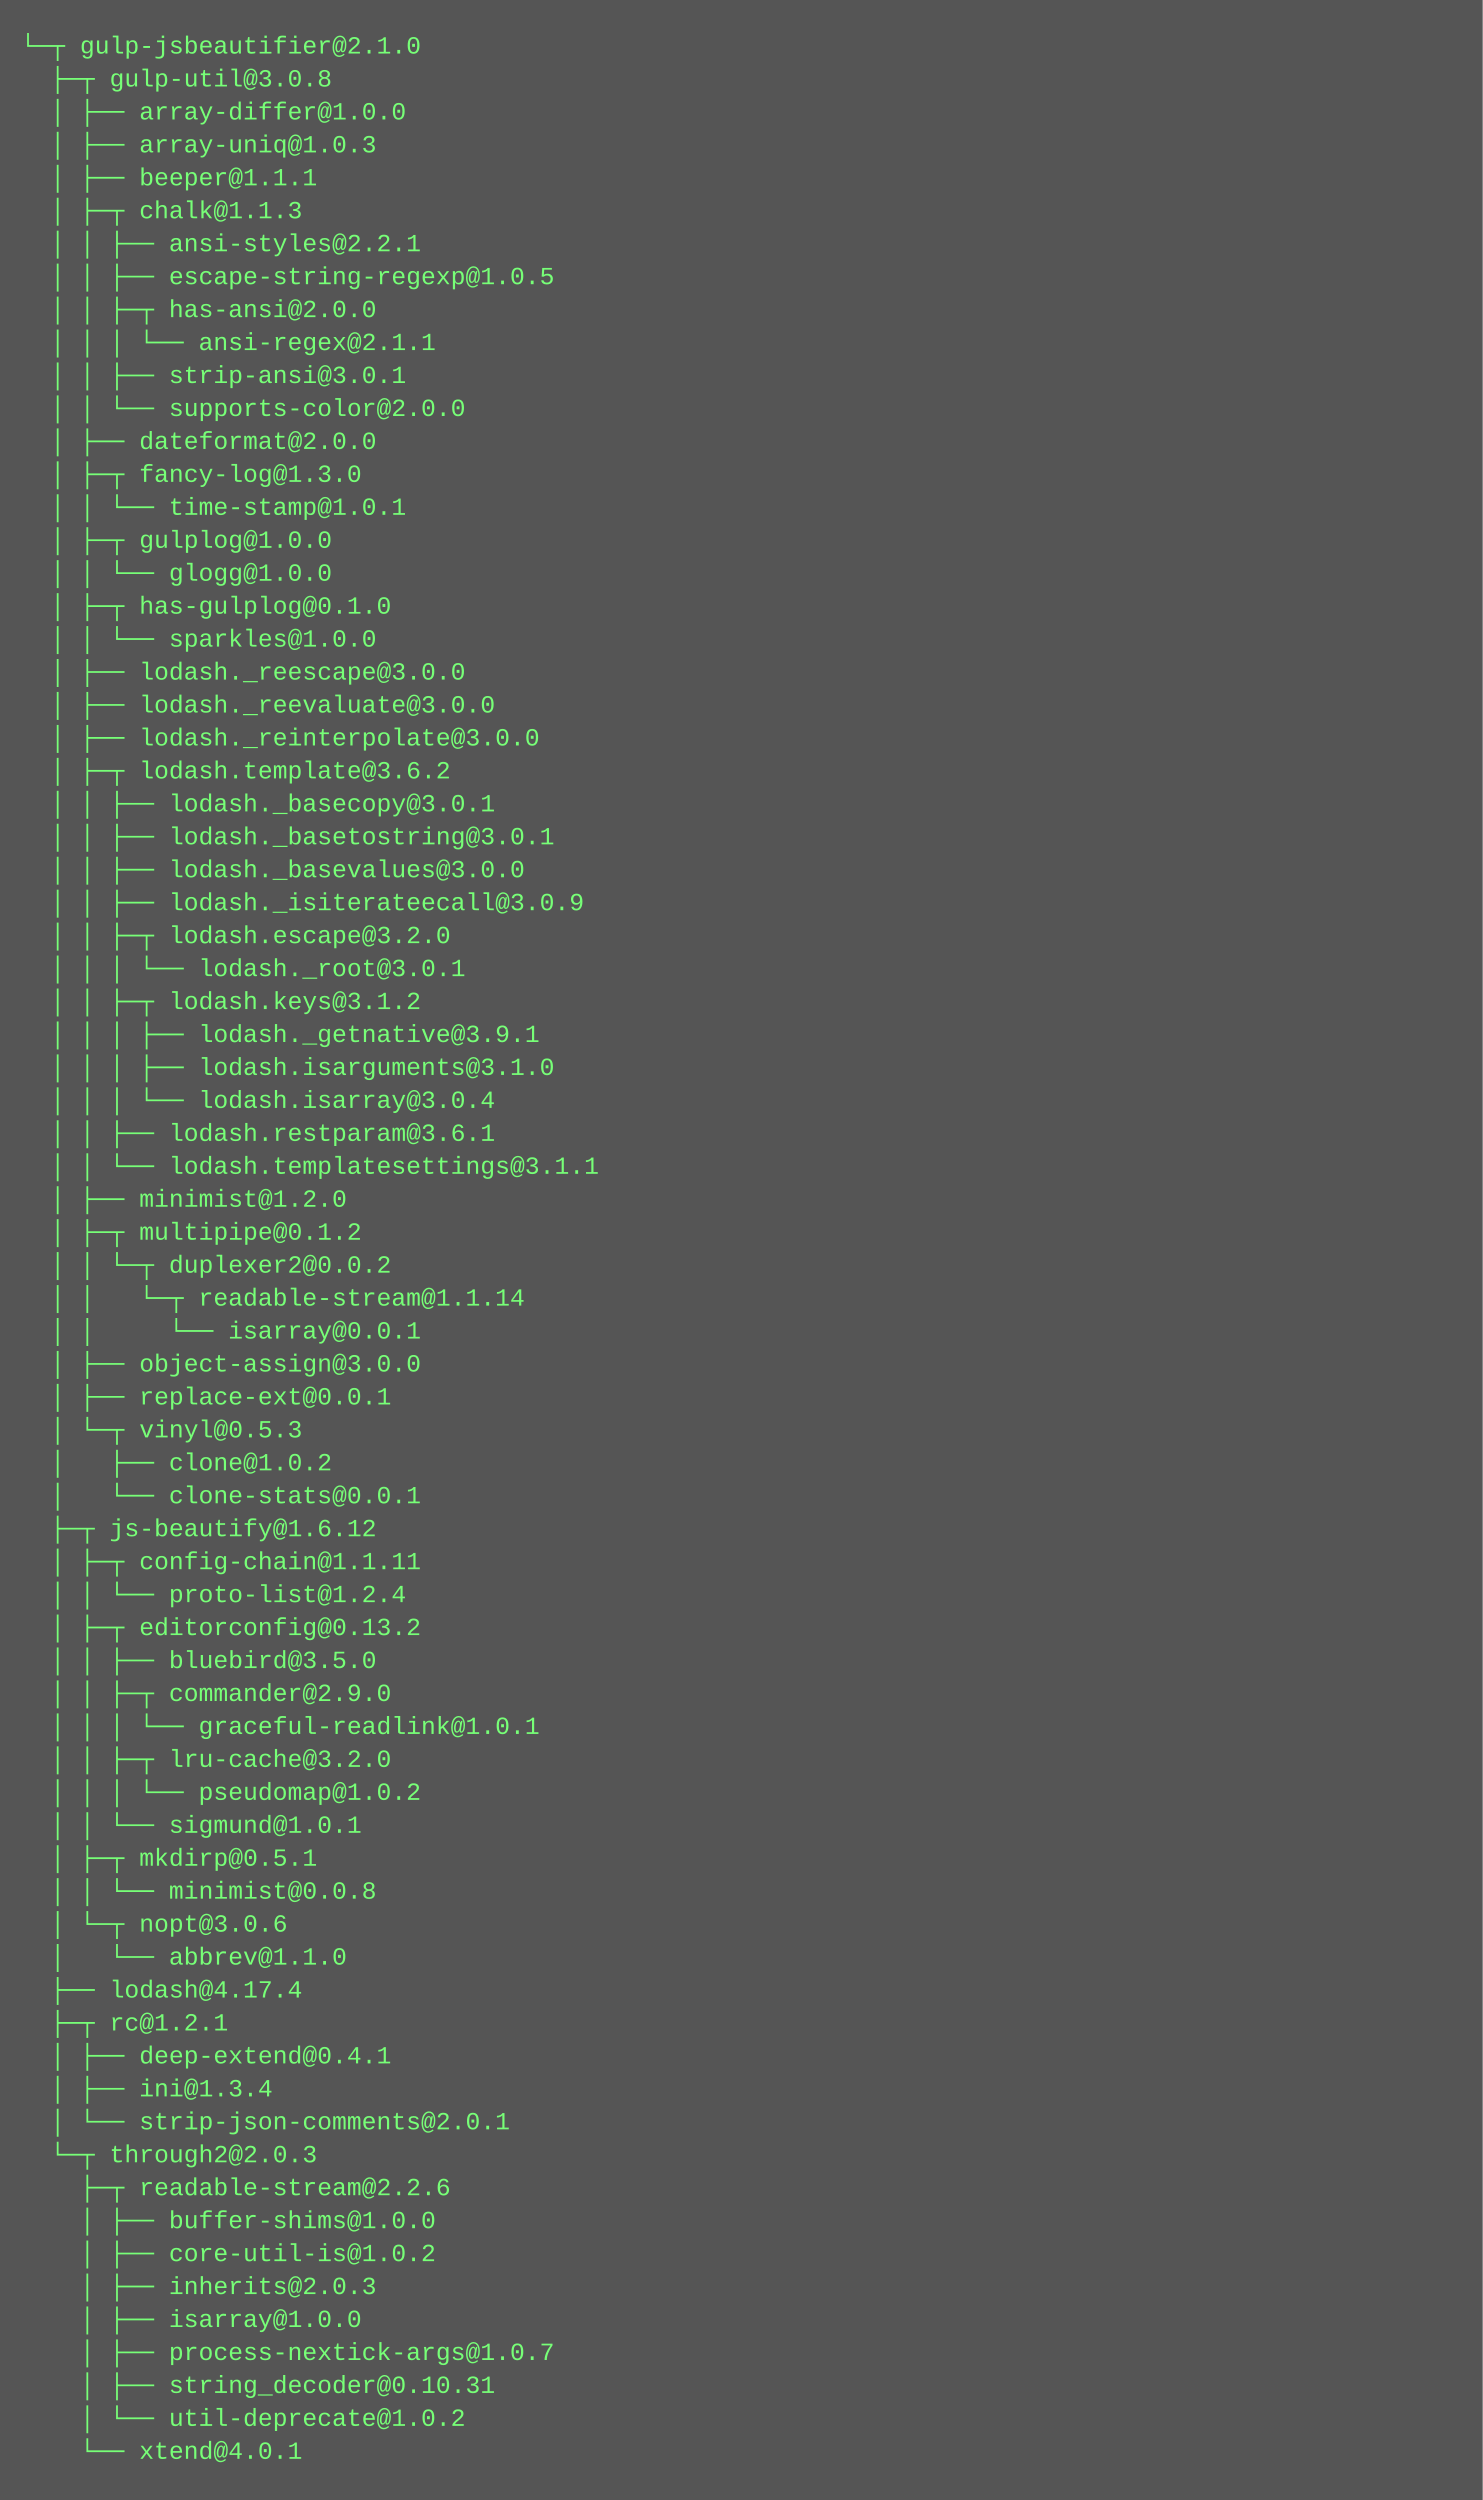
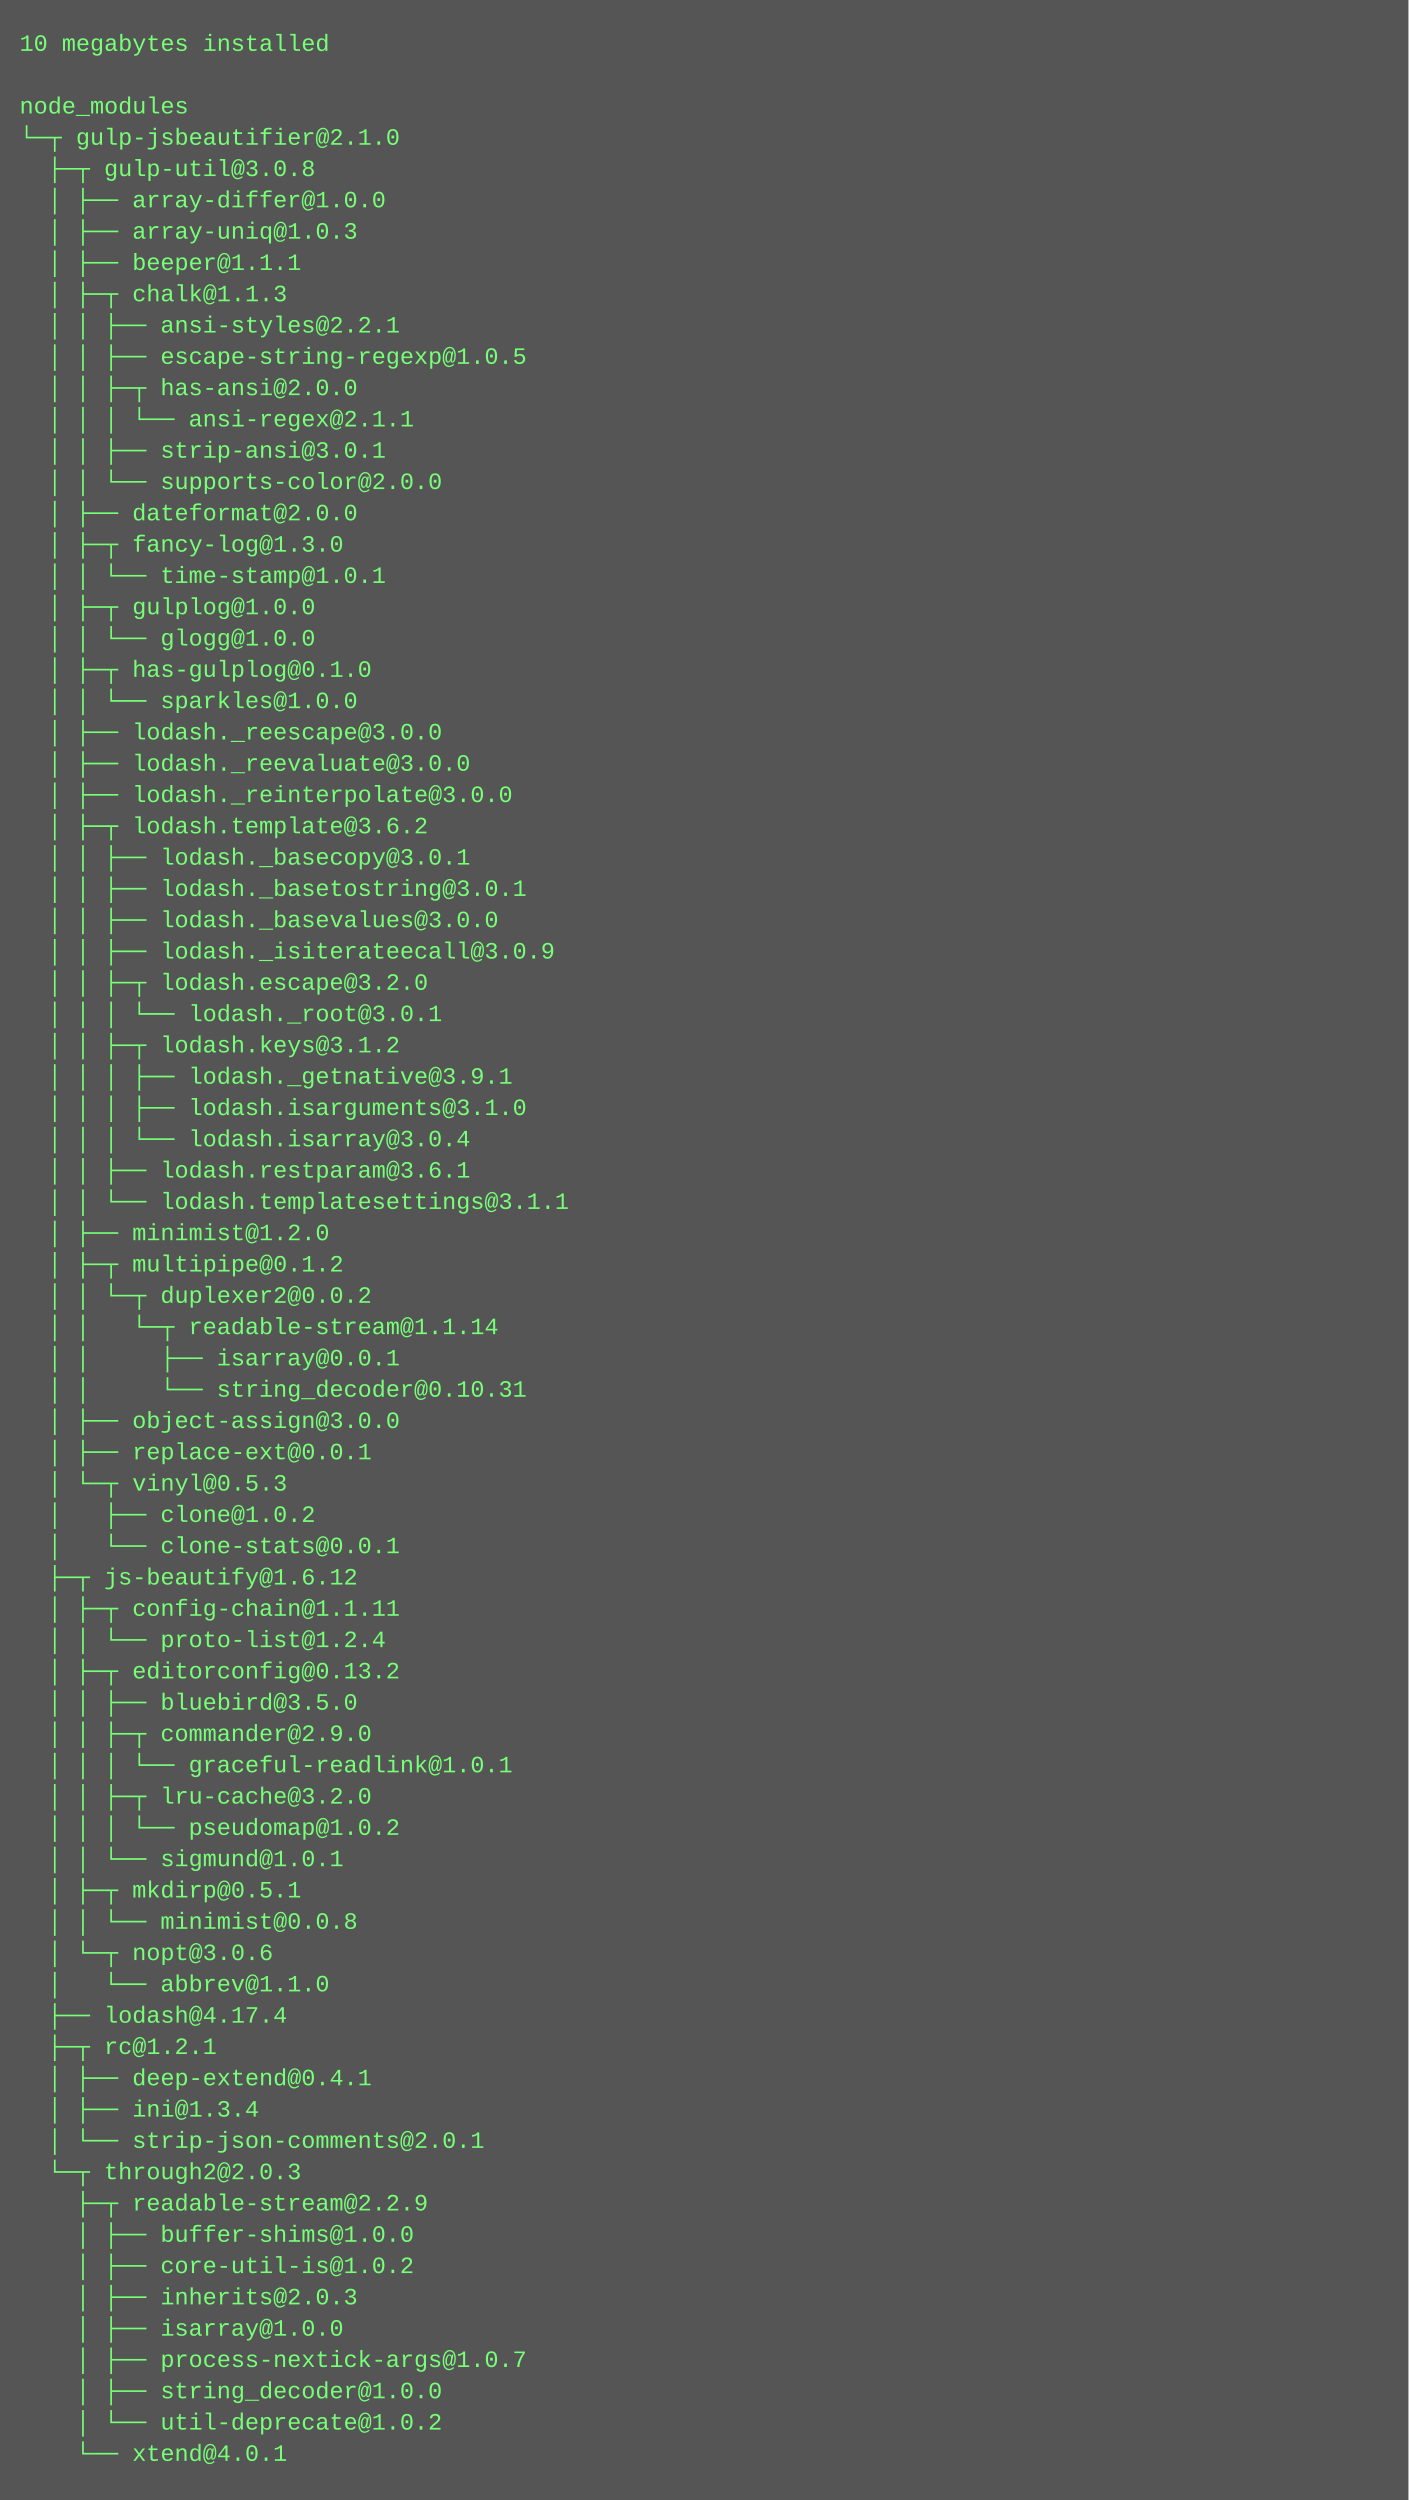
- <svg xmlns="http://www.w3.org/2000/svg" height="1214" width="720">
-   <rect height="1214" fill="#555" width="720" />
+ <svg xmlns="http://www.w3.org/2000/svg" height="1278" width="720">
+   <rect height="1278" fill="#555" width="720" />
  <text fill="#7f7" font-family="Courier New" font-size="12" xml:space="preserve">
-     <tspan x="10" y="26">└─┬ gulp-jsbeautifier@2.1.0 </tspan>
-     <tspan x="10" y="42">  ├─┬ gulp-util@3.0.8 </tspan>
-     <tspan x="10" y="58">  │ ├── array-differ@1.0.0 </tspan>
-     <tspan x="10" y="74">  │ ├── array-uniq@1.0.3 </tspan>
-     <tspan x="10" y="90">  │ ├── beeper@1.1.1 </tspan>
-     <tspan x="10" y="106">  │ ├─┬ chalk@1.1.3 </tspan>
-     <tspan x="10" y="122">  │ │ ├── ansi-styles@2.2.1 </tspan>
-     <tspan x="10" y="138">  │ │ ├── escape-string-regexp@1.0.5 </tspan>
-     <tspan x="10" y="154">  │ │ ├─┬ has-ansi@2.0.0 </tspan>
-     <tspan x="10" y="170">  │ │ │ └── ansi-regex@2.1.1 </tspan>
-     <tspan x="10" y="186">  │ │ ├── strip-ansi@3.0.1 </tspan>
-     <tspan x="10" y="202">  │ │ └── supports-color@2.0.0 </tspan>
-     <tspan x="10" y="218">  │ ├── dateformat@2.0.0 </tspan>
-     <tspan x="10" y="234">  │ ├─┬ fancy-log@1.3.0 </tspan>
-     <tspan x="10" y="250">  │ │ └── time-stamp@1.0.1 </tspan>
-     <tspan x="10" y="266">  │ ├─┬ gulplog@1.0.0 </tspan>
-     <tspan x="10" y="282">  │ │ └── glogg@1.0.0 </tspan>
-     <tspan x="10" y="298">  │ ├─┬ has-gulplog@0.1.0 </tspan>
-     <tspan x="10" y="314">  │ │ └── sparkles@1.0.0 </tspan>
-     <tspan x="10" y="330">  │ ├── lodash._reescape@3.0.0 </tspan>
-     <tspan x="10" y="346">  │ ├── lodash._reevaluate@3.0.0 </tspan>
-     <tspan x="10" y="362">  │ ├── lodash._reinterpolate@3.0.0 </tspan>
-     <tspan x="10" y="378">  │ ├─┬ lodash.template@3.6.2 </tspan>
-     <tspan x="10" y="394">  │ │ ├── lodash._basecopy@3.0.1 </tspan>
-     <tspan x="10" y="410">  │ │ ├── lodash._basetostring@3.0.1 </tspan>
-     <tspan x="10" y="426">  │ │ ├── lodash._basevalues@3.0.0 </tspan>
-     <tspan x="10" y="442">  │ │ ├── lodash._isiterateecall@3.0.9 </tspan>
-     <tspan x="10" y="458">  │ │ ├─┬ lodash.escape@3.2.0 </tspan>
-     <tspan x="10" y="474">  │ │ │ └── lodash._root@3.0.1 </tspan>
-     <tspan x="10" y="490">  │ │ ├─┬ lodash.keys@3.1.2 </tspan>
-     <tspan x="10" y="506">  │ │ │ ├── lodash._getnative@3.9.1 </tspan>
-     <tspan x="10" y="522">  │ │ │ ├── lodash.isarguments@3.1.0 </tspan>
-     <tspan x="10" y="538">  │ │ │ └── lodash.isarray@3.0.4 </tspan>
-     <tspan x="10" y="554">  │ │ ├── lodash.restparam@3.6.1 </tspan>
-     <tspan x="10" y="570">  │ │ └── lodash.templatesettings@3.1.1 </tspan>
-     <tspan x="10" y="586">  │ ├── minimist@1.2.0 </tspan>
-     <tspan x="10" y="602">  │ ├─┬ multipipe@0.1.2 </tspan>
-     <tspan x="10" y="618">  │ │ └─┬ duplexer2@0.0.2 </tspan>
-     <tspan x="10" y="634">  │ │   └─┬ readable-stream@1.1.14 </tspan>
-     <tspan x="10" y="650">  │ │     └── isarray@0.0.1 </tspan>
-     <tspan x="10" y="666">  │ ├── object-assign@3.0.0 </tspan>
-     <tspan x="10" y="682">  │ ├── replace-ext@0.0.1 </tspan>
-     <tspan x="10" y="698">  │ └─┬ vinyl@0.5.3 </tspan>
-     <tspan x="10" y="714">  │   ├── clone@1.0.2 </tspan>
-     <tspan x="10" y="730">  │   └── clone-stats@0.0.1 </tspan>
-     <tspan x="10" y="746">  ├─┬ js-beautify@1.6.12 </tspan>
-     <tspan x="10" y="762">  │ ├─┬ config-chain@1.1.11 </tspan>
-     <tspan x="10" y="778">  │ │ └── proto-list@1.2.4 </tspan>
-     <tspan x="10" y="794">  │ ├─┬ editorconfig@0.13.2 </tspan>
-     <tspan x="10" y="810">  │ │ ├── bluebird@3.5.0 </tspan>
-     <tspan x="10" y="826">  │ │ ├─┬ commander@2.9.0 </tspan>
-     <tspan x="10" y="842">  │ │ │ └── graceful-readlink@1.0.1 </tspan>
-     <tspan x="10" y="858">  │ │ ├─┬ lru-cache@3.2.0 </tspan>
-     <tspan x="10" y="874">  │ │ │ └── pseudomap@1.0.2 </tspan>
-     <tspan x="10" y="890">  │ │ └── sigmund@1.0.1 </tspan>
-     <tspan x="10" y="906">  │ ├─┬ mkdirp@0.5.1 </tspan>
-     <tspan x="10" y="922">  │ │ └── minimist@0.0.8 </tspan>
-     <tspan x="10" y="938">  │ └─┬ nopt@3.0.6 </tspan>
-     <tspan x="10" y="954">  │   └── abbrev@1.1.0 </tspan>
-     <tspan x="10" y="970">  ├── lodash@4.17.4 </tspan>
-     <tspan x="10" y="986">  ├─┬ rc@1.2.1 </tspan>
-     <tspan x="10" y="1002">  │ ├── deep-extend@0.4.1 </tspan>
-     <tspan x="10" y="1018">  │ ├── ini@1.3.4 </tspan>
-     <tspan x="10" y="1034">  │ └── strip-json-comments@2.0.1 </tspan>
-     <tspan x="10" y="1050">  └─┬ through2@2.0.3 </tspan>
-     <tspan x="10" y="1066">    ├─┬ readable-stream@2.2.6 </tspan>
-     <tspan x="10" y="1082">    │ ├── buffer-shims@1.0.0 </tspan>
-     <tspan x="10" y="1098">    │ ├── core-util-is@1.0.2 </tspan>
-     <tspan x="10" y="1114">    │ ├── inherits@2.0.3 </tspan>
-     <tspan x="10" y="1130">    │ ├── isarray@1.0.0 </tspan>
-     <tspan x="10" y="1146">    │ ├── process-nextick-args@1.0.7 </tspan>
-     <tspan x="10" y="1162">    │ ├── string_decoder@0.10.31 </tspan>
-     <tspan x="10" y="1178">    │ └── util-deprecate@1.0.2 </tspan>
-     <tspan x="10" y="1194">    └── xtend@4.0.1</tspan>
+     <tspan x="10" y="26">10 megabytes installed</tspan>
+     <tspan x="10" y="42" />
+     <tspan x="10" y="58">node_modules</tspan>
+     <tspan x="10" y="74">└─┬ gulp-jsbeautifier@2.1.0 </tspan>
+     <tspan x="10" y="90">  ├─┬ gulp-util@3.0.8 </tspan>
+     <tspan x="10" y="106">  │ ├── array-differ@1.0.0 </tspan>
+     <tspan x="10" y="122">  │ ├── array-uniq@1.0.3 </tspan>
+     <tspan x="10" y="138">  │ ├── beeper@1.1.1 </tspan>
+     <tspan x="10" y="154">  │ ├─┬ chalk@1.1.3 </tspan>
+     <tspan x="10" y="170">  │ │ ├── ansi-styles@2.2.1 </tspan>
+     <tspan x="10" y="186">  │ │ ├── escape-string-regexp@1.0.5 </tspan>
+     <tspan x="10" y="202">  │ │ ├─┬ has-ansi@2.0.0 </tspan>
+     <tspan x="10" y="218">  │ │ │ └── ansi-regex@2.1.1 </tspan>
+     <tspan x="10" y="234">  │ │ ├── strip-ansi@3.0.1 </tspan>
+     <tspan x="10" y="250">  │ │ └── supports-color@2.0.0 </tspan>
+     <tspan x="10" y="266">  │ ├── dateformat@2.0.0 </tspan>
+     <tspan x="10" y="282">  │ ├─┬ fancy-log@1.3.0 </tspan>
+     <tspan x="10" y="298">  │ │ └── time-stamp@1.0.1 </tspan>
+     <tspan x="10" y="314">  │ ├─┬ gulplog@1.0.0 </tspan>
+     <tspan x="10" y="330">  │ │ └── glogg@1.0.0 </tspan>
+     <tspan x="10" y="346">  │ ├─┬ has-gulplog@0.1.0 </tspan>
+     <tspan x="10" y="362">  │ │ └── sparkles@1.0.0 </tspan>
+     <tspan x="10" y="378">  │ ├── lodash._reescape@3.0.0 </tspan>
+     <tspan x="10" y="394">  │ ├── lodash._reevaluate@3.0.0 </tspan>
+     <tspan x="10" y="410">  │ ├── lodash._reinterpolate@3.0.0 </tspan>
+     <tspan x="10" y="426">  │ ├─┬ lodash.template@3.6.2 </tspan>
+     <tspan x="10" y="442">  │ │ ├── lodash._basecopy@3.0.1 </tspan>
+     <tspan x="10" y="458">  │ │ ├── lodash._basetostring@3.0.1 </tspan>
+     <tspan x="10" y="474">  │ │ ├── lodash._basevalues@3.0.0 </tspan>
+     <tspan x="10" y="490">  │ │ ├── lodash._isiterateecall@3.0.9 </tspan>
+     <tspan x="10" y="506">  │ │ ├─┬ lodash.escape@3.2.0 </tspan>
+     <tspan x="10" y="522">  │ │ │ └── lodash._root@3.0.1 </tspan>
+     <tspan x="10" y="538">  │ │ ├─┬ lodash.keys@3.1.2 </tspan>
+     <tspan x="10" y="554">  │ │ │ ├── lodash._getnative@3.9.1 </tspan>
+     <tspan x="10" y="570">  │ │ │ ├── lodash.isarguments@3.1.0 </tspan>
+     <tspan x="10" y="586">  │ │ │ └── lodash.isarray@3.0.4 </tspan>
+     <tspan x="10" y="602">  │ │ ├── lodash.restparam@3.6.1 </tspan>
+     <tspan x="10" y="618">  │ │ └── lodash.templatesettings@3.1.1 </tspan>
+     <tspan x="10" y="634">  │ ├── minimist@1.2.0 </tspan>
+     <tspan x="10" y="650">  │ ├─┬ multipipe@0.1.2 </tspan>
+     <tspan x="10" y="666">  │ │ └─┬ duplexer2@0.0.2 </tspan>
+     <tspan x="10" y="682">  │ │   └─┬ readable-stream@1.1.14 </tspan>
+     <tspan x="10" y="698">  │ │     ├── isarray@0.0.1 </tspan>
+     <tspan x="10" y="714">  │ │     └── string_decoder@0.10.31 </tspan>
+     <tspan x="10" y="730">  │ ├── object-assign@3.0.0 </tspan>
+     <tspan x="10" y="746">  │ ├── replace-ext@0.0.1 </tspan>
+     <tspan x="10" y="762">  │ └─┬ vinyl@0.5.3 </tspan>
+     <tspan x="10" y="778">  │   ├── clone@1.0.2 </tspan>
+     <tspan x="10" y="794">  │   └── clone-stats@0.0.1 </tspan>
+     <tspan x="10" y="810">  ├─┬ js-beautify@1.6.12 </tspan>
+     <tspan x="10" y="826">  │ ├─┬ config-chain@1.1.11 </tspan>
+     <tspan x="10" y="842">  │ │ └── proto-list@1.2.4 </tspan>
+     <tspan x="10" y="858">  │ ├─┬ editorconfig@0.13.2 </tspan>
+     <tspan x="10" y="874">  │ │ ├── bluebird@3.5.0 </tspan>
+     <tspan x="10" y="890">  │ │ ├─┬ commander@2.9.0 </tspan>
+     <tspan x="10" y="906">  │ │ │ └── graceful-readlink@1.0.1 </tspan>
+     <tspan x="10" y="922">  │ │ ├─┬ lru-cache@3.2.0 </tspan>
+     <tspan x="10" y="938">  │ │ │ └── pseudomap@1.0.2 </tspan>
+     <tspan x="10" y="954">  │ │ └── sigmund@1.0.1 </tspan>
+     <tspan x="10" y="970">  │ ├─┬ mkdirp@0.5.1 </tspan>
+     <tspan x="10" y="986">  │ │ └── minimist@0.0.8 </tspan>
+     <tspan x="10" y="1002">  │ └─┬ nopt@3.0.6 </tspan>
+     <tspan x="10" y="1018">  │   └── abbrev@1.1.0 </tspan>
+     <tspan x="10" y="1034">  ├── lodash@4.17.4 </tspan>
+     <tspan x="10" y="1050">  ├─┬ rc@1.2.1 </tspan>
+     <tspan x="10" y="1066">  │ ├── deep-extend@0.4.1 </tspan>
+     <tspan x="10" y="1082">  │ ├── ini@1.3.4 </tspan>
+     <tspan x="10" y="1098">  │ └── strip-json-comments@2.0.1 </tspan>
+     <tspan x="10" y="1114">  └─┬ through2@2.0.3 </tspan>
+     <tspan x="10" y="1130">    ├─┬ readable-stream@2.2.9 </tspan>
+     <tspan x="10" y="1146">    │ ├── buffer-shims@1.0.0 </tspan>
+     <tspan x="10" y="1162">    │ ├── core-util-is@1.0.2 </tspan>
+     <tspan x="10" y="1178">    │ ├── inherits@2.0.3 </tspan>
+     <tspan x="10" y="1194">    │ ├── isarray@1.0.0 </tspan>
+     <tspan x="10" y="1210">    │ ├── process-nextick-args@1.0.7 </tspan>
+     <tspan x="10" y="1226">    │ ├── string_decoder@1.0.0 </tspan>
+     <tspan x="10" y="1242">    │ └── util-deprecate@1.0.2 </tspan>
+     <tspan x="10" y="1258">    └── xtend@4.0.1</tspan>
  </text>
</svg>
